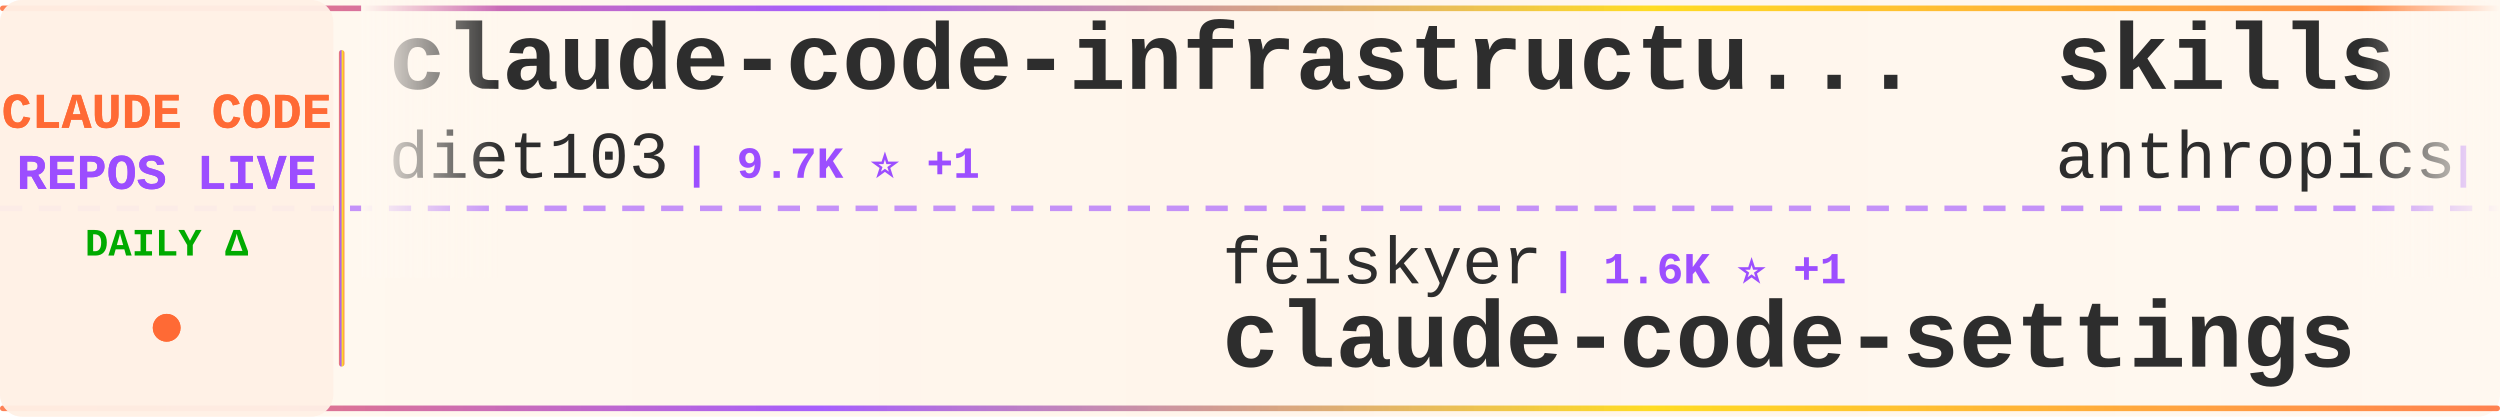
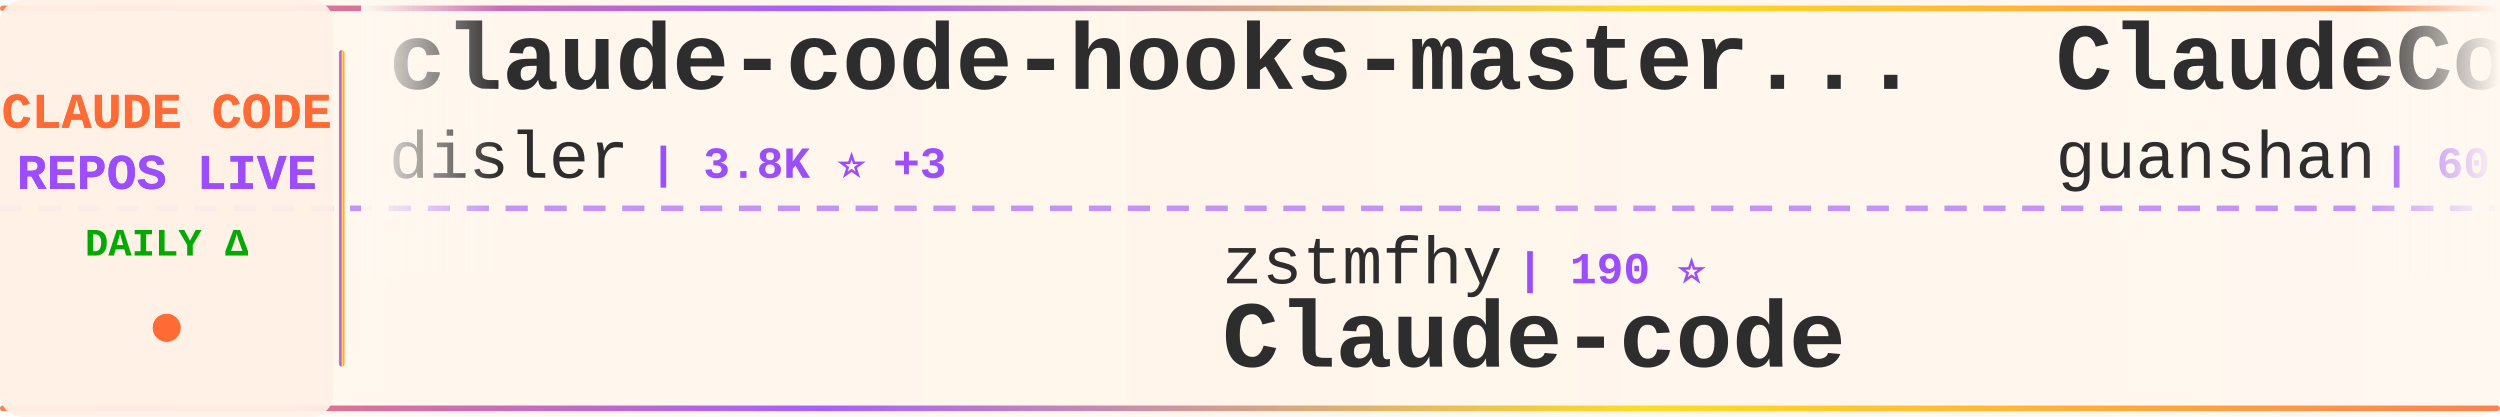
<svg xmlns="http://www.w3.org/2000/svg" width="900" height="150">
  <defs>
    <linearGradient id="tickerBg" x1="0%" y1="0%" x2="100%" y2="0%">
      <stop offset="0%" style="stop-color:#fff8f0;stop-opacity:0.98" />
      <stop offset="50%" style="stop-color:#fff5eb;stop-opacity:1" />
      <stop offset="100%" style="stop-color:#fff8f0;stop-opacity:0.98" />
    </linearGradient>
    <linearGradient id="borderGrad" x1="0%" y1="0%" x2="100%" y2="0%">
      <stop offset="0%" style="stop-color:#FF6B35;stop-opacity:0.85">
        <animate attributeName="stop-opacity" values="0.85;1;0.85" dur="2s" repeatCount="indefinite" />
      </stop>
      <stop offset="33%" style="stop-color:#9C4EFF;stop-opacity:0.9">
        <animate attributeName="stop-opacity" values="0.9;1;0.9" dur="2.2s" repeatCount="indefinite" />
      </stop>
      <stop offset="66%" style="stop-color:#FFD700;stop-opacity:0.85">
        <animate attributeName="stop-opacity" values="0.85;1;0.85" dur="1.8s" repeatCount="indefinite" />
      </stop>
      <stop offset="100%" style="stop-color:#FF6B35;stop-opacity:0.85">
        <animate attributeName="stop-opacity" values="0.85;1;0.85" dur="2s" repeatCount="indefinite" />
      </stop>
    </linearGradient>
    <filter id="textGlow">
      <feGaussianBlur stdDeviation="0.15" result="coloredBlur" />
      <feMerge>
        <feMergeNode in="coloredBlur" />
        <feMergeNode in="SourceGraphic" />
      </feMerge>
    </filter>
    <filter id="metricGlow">
      <feGaussianBlur stdDeviation="0.2" result="coloredBlur" />
      <feMerge>
        <feMergeNode in="coloredBlur" />
        <feMergeNode in="SourceGraphic" />
      </feMerge>
    </filter>
    <linearGradient id="leftFade" x1="0%" y1="0%" x2="100%" y2="0%">
      <stop offset="0%" style="stop-color:#fff8f0;stop-opacity:1" />
      <stop offset="100%" style="stop-color:#fff8f0;stop-opacity:0" />
    </linearGradient>
    <linearGradient id="rightFade" x1="0%" y1="0%" x2="100%" y2="0%">
      <stop offset="0%" style="stop-color:#fff8f0;stop-opacity:0" />
      <stop offset="100%" style="stop-color:#fff8f0;stop-opacity:1" />
    </linearGradient>
  </defs>
  <rect width="900" height="150" fill="url(#tickerBg)" rx="8" />
  <rect x="0" y="2" width="900" height="2" fill="url(#borderGrad)" rx="1" />
  <rect x="0" y="146" width="900" height="2" fill="url(#borderGrad)" rx="1" />
  <line x1="0" y1="75" x2="900" y2="75" stroke="#9C4EFF" stroke-width="2" stroke-dasharray="8 6" opacity="0.6" />
  <rect x="0" y="0" width="120" height="150" fill="#fff0e6" opacity="0.95" rx="8" />
  <text x="60" y="46" font-family="'Courier New', monospace" font-size="18" font-weight="bold" fill="#FF6B35" text-anchor="middle" filter="url(#textGlow)">
    CLAUDE CODE
  </text>
  <text x="60" y="68" font-family="'Courier New', monospace" font-size="18" font-weight="bold" fill="#9C4EFF" text-anchor="middle" filter="url(#textGlow)">
    REPOS LIVE
  </text>
  <text x="60" y="92" font-family="'Courier New', monospace" font-size="14" font-weight="bold" fill="#00aa00" text-anchor="middle">
    DAILY Δ
  </text>
  <circle cx="60" cy="118" r="5" fill="#FF6B35" filter="url(#metricGlow)">
    <animate attributeName="r" values="4;6;4" dur="1.5s" repeatCount="indefinite" />
    <animate attributeName="opacity" values="0.6;1;0.6" dur="1.5s" repeatCount="indefinite" />
  </circle>
  <rect x="122" y="18" width="2" height="114" fill="url(#borderGrad)" rx="1" />
  <clipPath id="tickerClip">
    <rect x="130" y="0" width="770" height="150" />
  </clipPath>
  <g clip-path="url(#tickerClip)">
    <g id="tickerItems">
      <animateTransform attributeName="transform" attributeType="XML" type="translate" from="0 0" to="-3000 0" dur="54s" repeatCount="indefinite" />
      <g transform="translate(0, 0)">
-         <text x="140" y="32" font-family="'Courier New', monospace" font-size="34" font-weight="bold" fill="#2d2d2d">claude-code-infrastructu...</text>
-         <text x="140" y="64" font-family="'Courier New', monospace" font-size="24" font-weight="normal" fill="#2d2d2d" opacity="1.0">diet103</text>
-         <text x="246" y="64" font-family="'Courier New', monospace" font-size="16" font-weight="bold" fill="#9C4EFF"> | 9.7K ⭐ +1</text>
+         <text x="140" y="32" font-family="'Courier New', monospace" font-size="34" font-weight="bold" fill="#2d2d2d">claude-code-hooks-master...</text>
+         <text x="140" y="64" font-family="'Courier New', monospace" font-size="24" font-weight="normal" fill="#2d2d2d" opacity="1.0">disler</text>
+         <text x="234" y="64" font-family="'Courier New', monospace" font-size="16" font-weight="bold" fill="#9C4EFF"> | 3.8K ⭐ +3</text>
      </g>
      <g transform="translate(300, 0)">
-         <text x="140" y="102" font-family="'Courier New', monospace" font-size="24" font-weight="normal" fill="#2d2d2d" opacity="1.0">feiskyer</text>
-         <text x="258" y="102" font-family="'Courier New', monospace" font-size="16" font-weight="bold" fill="#9C4EFF"> | 1.6K ⭐ +1</text>
-         <text x="140" y="132" font-family="'Courier New', monospace" font-size="34" font-weight="bold" fill="#2d2d2d">claude-code-settings</text>
-       </g>
-       <g transform="translate(600, 0)">
-         <text x="140" y="32" font-family="'Courier New', monospace" font-size="34" font-weight="bold" fill="#2d2d2d">skills</text>
-         <text x="140" y="64" font-family="'Courier New', monospace" font-size="24" font-weight="normal" fill="#2d2d2d" opacity="1.0">anthropics</text>
-         <text x="282" y="64" font-family="'Courier New', monospace" font-size="16" font-weight="bold" fill="#9C4EFF"> | 150.1K ⭐ +403</text>
-       </g>
-       <g transform="translate(900, 0)">
-         <text x="140" y="102" font-family="'Courier New', monospace" font-size="24" font-weight="normal" fill="#2d2d2d" opacity="1.0">ykdojo</text>
-         <text x="234" y="102" font-family="'Courier New', monospace" font-size="16" font-weight="bold" fill="#9C4EFF"> | 8.7K ⭐ +13</text>
-         <text x="140" y="132" font-family="'Courier New', monospace" font-size="34" font-weight="bold" fill="#2d2d2d">claude-code-tips</text>
-       </g>
-       <g transform="translate(1200, 0)">
-         <text x="140" y="32" font-family="'Courier New', monospace" font-size="34" font-weight="bold" fill="#2d2d2d">Claude-Code-Game-Studios</text>
-         <text x="140" y="64" font-family="'Courier New', monospace" font-size="24" font-weight="normal" fill="#2d2d2d" opacity="1.0">Donchitos</text>
-         <text x="270" y="64" font-family="'Courier New', monospace" font-size="16" font-weight="bold" fill="#9C4EFF"> | 21.5K ⭐ +80</text>
-       </g>
-       <g transform="translate(1500, 0)">
-         <text x="140" y="102" font-family="'Courier New', monospace" font-size="24" font-weight="normal" fill="#2d2d2d" opacity="1.0">carlvellotti</text>
-         <text x="306" y="102" font-family="'Courier New', monospace" font-size="16" font-weight="bold" fill="#9C4EFF"> | 2.1K ⭐ +15</text>
-         <text x="140" y="132" font-family="'Courier New', monospace" font-size="34" font-weight="bold" fill="#2d2d2d">claude-code-pm-course</text>
-       </g>
-       <g transform="translate(1800, 0)">
-         <text x="140" y="32" font-family="'Courier New', monospace" font-size="34" font-weight="bold" fill="#2d2d2d">Claude-Code-Source-Study</text>
-         <text x="140" y="64" font-family="'Courier New', monospace" font-size="24" font-weight="normal" fill="#2d2d2d" opacity="1.0">luyao618</text>
-         <text x="258" y="64" font-family="'Courier New', monospace" font-size="16" font-weight="bold" fill="#9C4EFF"> | 1.5K ⭐ +1</text>
-       </g>
-       <g transform="translate(2100, 0)">
        <text x="140" y="102" font-family="'Courier New', monospace" font-size="24" font-weight="normal" fill="#2d2d2d" opacity="1.0">zstmfhy</text>
        <text x="246" y="102" font-family="'Courier New', monospace" font-size="16" font-weight="bold" fill="#9C4EFF"> | 190 ⭐</text>
        <text x="140" y="132" font-family="'Courier New', monospace" font-size="34" font-weight="bold" fill="#2d2d2d">Claude-code</text>
      </g>
+       <g transform="translate(600, 0)">
+         <text x="140" y="32" font-family="'Courier New', monospace" font-size="34" font-weight="bold" fill="#2d2d2d">ClaudeCode</text>
+         <text x="140" y="64" font-family="'Courier New', monospace" font-size="24" font-weight="normal" fill="#2d2d2d" opacity="1.0">guanshan</text>
+         <text x="258" y="64" font-family="'Courier New', monospace" font-size="16" font-weight="bold" fill="#9C4EFF"> | 60 ⭐</text>
+       </g>
+       <g transform="translate(900, 0)">
+         <text x="140" y="102" font-family="'Courier New', monospace" font-size="24" font-weight="normal" fill="#2d2d2d" opacity="1.0">Chachamaru127</text>
+         <text x="318" y="102" font-family="'Courier New', monospace" font-size="16" font-weight="bold" fill="#9C4EFF"> | 2.7K ⭐ +17</text>
+         <text x="140" y="132" font-family="'Courier New', monospace" font-size="34" font-weight="bold" fill="#2d2d2d">claude-code-harness</text>
+       </g>
+       <g transform="translate(1200, 0)">
+         <text x="140" y="32" font-family="'Courier New', monospace" font-size="34" font-weight="bold" fill="#2d2d2d">claude-code-book</text>
+         <text x="140" y="64" font-family="'Courier New', monospace" font-size="24" font-weight="normal" fill="#2d2d2d" opacity="1.0">lintsinghua</text>
+         <text x="294" y="64" font-family="'Courier New', monospace" font-size="16" font-weight="bold" fill="#9C4EFF"> | 3.6K ⭐ +10</text>
+       </g>
+       <g transform="translate(1500, 0)">
+         <text x="140" y="102" font-family="'Courier New', monospace" font-size="24" font-weight="normal" fill="#2d2d2d" opacity="1.0">alirezarezvani</text>
+         <text x="330" y="102" font-family="'Courier New', monospace" font-size="16" font-weight="bold" fill="#9C4EFF"> | 18.0K ⭐ +72</text>
+         <text x="140" y="132" font-family="'Courier New', monospace" font-size="34" font-weight="bold" fill="#2d2d2d">claude-skills</text>
+       </g>
+       <g transform="translate(1800, 0)">
+         <text x="140" y="32" font-family="'Courier New', monospace" font-size="34" font-weight="bold" fill="#2d2d2d">claude-code-webui</text>
+         <text x="140" y="64" font-family="'Courier New', monospace" font-size="24" font-weight="normal" fill="#2d2d2d" opacity="1.0">sugyan</text>
+         <text x="234" y="64" font-family="'Courier New', monospace" font-size="16" font-weight="bold" fill="#9C4EFF"> | 1.1K ⭐</text>
+       </g>
+       <g transform="translate(2100, 0)">
+         <text x="140" y="102" font-family="'Courier New', monospace" font-size="24" font-weight="normal" fill="#2d2d2d" opacity="1.0">ykdojo</text>
+         <text x="234" y="102" font-family="'Courier New', monospace" font-size="16" font-weight="bold" fill="#9C4EFF"> | 8.7K ⭐ +10</text>
+         <text x="140" y="132" font-family="'Courier New', monospace" font-size="34" font-weight="bold" fill="#2d2d2d">claude-code-tips</text>
+       </g>
      <g transform="translate(2400, 0)">
-         <text x="140" y="32" font-family="'Courier New', monospace" font-size="34" font-weight="bold" fill="#2d2d2d">claude-code-proxy</text>
-         <text x="140" y="64" font-family="'Courier New', monospace" font-size="24" font-weight="normal" fill="#2d2d2d" opacity="1.0">fuergaosi233</text>
-         <text x="306" y="64" font-family="'Courier New', monospace" font-size="16" font-weight="bold" fill="#9C4EFF"> | 2.7K ⭐ +3</text>
+         <text x="140" y="32" font-family="'Courier New', monospace" font-size="34" font-weight="bold" fill="#2d2d2d">claude-code-sourcemap</text>
+         <text x="140" y="64" font-family="'Courier New', monospace" font-size="24" font-weight="normal" fill="#2d2d2d" opacity="1.0">Hyper66666</text>
+         <text x="282" y="64" font-family="'Courier New', monospace" font-size="16" font-weight="bold" fill="#9C4EFF"> | 215 ⭐</text>
      </g>
      <g transform="translate(2700, 0)">
-         <text x="140" y="102" font-family="'Courier New', monospace" font-size="24" font-weight="normal" fill="#2d2d2d" opacity="1.0">AprilNEA</text>
-         <text x="258" y="102" font-family="'Courier New', monospace" font-size="16" font-weight="bold" fill="#9C4EFF"> | 387 ⭐ +2</text>
-         <text x="140" y="132" font-family="'Courier New', monospace" font-size="34" font-weight="bold" fill="#2d2d2d">claude-code-source</text>
+         <text x="140" y="102" font-family="'Courier New', monospace" font-size="24" font-weight="normal" fill="#2d2d2d" opacity="1.0">fazxes</text>
+         <text x="234" y="102" font-family="'Courier New', monospace" font-size="16" font-weight="bold" fill="#9C4EFF"> | 221 ⭐</text>
+         <text x="140" y="132" font-family="'Courier New', monospace" font-size="34" font-weight="bold" fill="#2d2d2d">Claude-code</text>
      </g>
      <g transform="translate(3000, 0)">
-         <text x="140" y="32" font-family="'Courier New', monospace" font-size="34" font-weight="bold" fill="#2d2d2d">claude-code-infrastructu...</text>
-         <text x="140" y="64" font-family="'Courier New', monospace" font-size="24" font-weight="normal" fill="#2d2d2d" opacity="1.0">diet103</text>
-         <text x="246" y="64" font-family="'Courier New', monospace" font-size="16" font-weight="bold" fill="#9C4EFF"> | 9.7K ⭐ +1</text>
+         <text x="140" y="32" font-family="'Courier New', monospace" font-size="34" font-weight="bold" fill="#2d2d2d">claude-code-hooks-master...</text>
+         <text x="140" y="64" font-family="'Courier New', monospace" font-size="24" font-weight="normal" fill="#2d2d2d" opacity="1.0">disler</text>
+         <text x="234" y="64" font-family="'Courier New', monospace" font-size="16" font-weight="bold" fill="#9C4EFF"> | 3.8K ⭐ +3</text>
      </g>
      <g transform="translate(3300, 0)">
-         <text x="140" y="102" font-family="'Courier New', monospace" font-size="24" font-weight="normal" fill="#2d2d2d" opacity="1.0">feiskyer</text>
-         <text x="258" y="102" font-family="'Courier New', monospace" font-size="16" font-weight="bold" fill="#9C4EFF"> | 1.6K ⭐ +1</text>
-         <text x="140" y="132" font-family="'Courier New', monospace" font-size="34" font-weight="bold" fill="#2d2d2d">claude-code-settings</text>
+         <text x="140" y="102" font-family="'Courier New', monospace" font-size="24" font-weight="normal" fill="#2d2d2d" opacity="1.0">zstmfhy</text>
+         <text x="246" y="102" font-family="'Courier New', monospace" font-size="16" font-weight="bold" fill="#9C4EFF"> | 190 ⭐</text>
+         <text x="140" y="132" font-family="'Courier New', monospace" font-size="34" font-weight="bold" fill="#2d2d2d">Claude-code</text>
      </g>
      <g transform="translate(3600, 0)">
-         <text x="140" y="32" font-family="'Courier New', monospace" font-size="34" font-weight="bold" fill="#2d2d2d">skills</text>
-         <text x="140" y="64" font-family="'Courier New', monospace" font-size="24" font-weight="normal" fill="#2d2d2d" opacity="1.0">anthropics</text>
-         <text x="282" y="64" font-family="'Courier New', monospace" font-size="16" font-weight="bold" fill="#9C4EFF"> | 150.1K ⭐ +403</text>
+         <text x="140" y="32" font-family="'Courier New', monospace" font-size="34" font-weight="bold" fill="#2d2d2d">ClaudeCode</text>
+         <text x="140" y="64" font-family="'Courier New', monospace" font-size="24" font-weight="normal" fill="#2d2d2d" opacity="1.0">guanshan</text>
+         <text x="258" y="64" font-family="'Courier New', monospace" font-size="16" font-weight="bold" fill="#9C4EFF"> | 60 ⭐</text>
      </g>
      <g transform="translate(3900, 0)">
-         <text x="140" y="102" font-family="'Courier New', monospace" font-size="24" font-weight="normal" fill="#2d2d2d" opacity="1.0">ykdojo</text>
-         <text x="234" y="102" font-family="'Courier New', monospace" font-size="16" font-weight="bold" fill="#9C4EFF"> | 8.7K ⭐ +13</text>
-         <text x="140" y="132" font-family="'Courier New', monospace" font-size="34" font-weight="bold" fill="#2d2d2d">claude-code-tips</text>
+         <text x="140" y="102" font-family="'Courier New', monospace" font-size="24" font-weight="normal" fill="#2d2d2d" opacity="1.0">Chachamaru127</text>
+         <text x="318" y="102" font-family="'Courier New', monospace" font-size="16" font-weight="bold" fill="#9C4EFF"> | 2.7K ⭐ +17</text>
+         <text x="140" y="132" font-family="'Courier New', monospace" font-size="34" font-weight="bold" fill="#2d2d2d">claude-code-harness</text>
      </g>
    </g>
  </g>
  <rect x="130" y="0" width="50" height="100" fill="url(#leftFade)" />
  <rect x="850" y="0" width="50" height="100" fill="url(#rightFade)" />
</svg>
